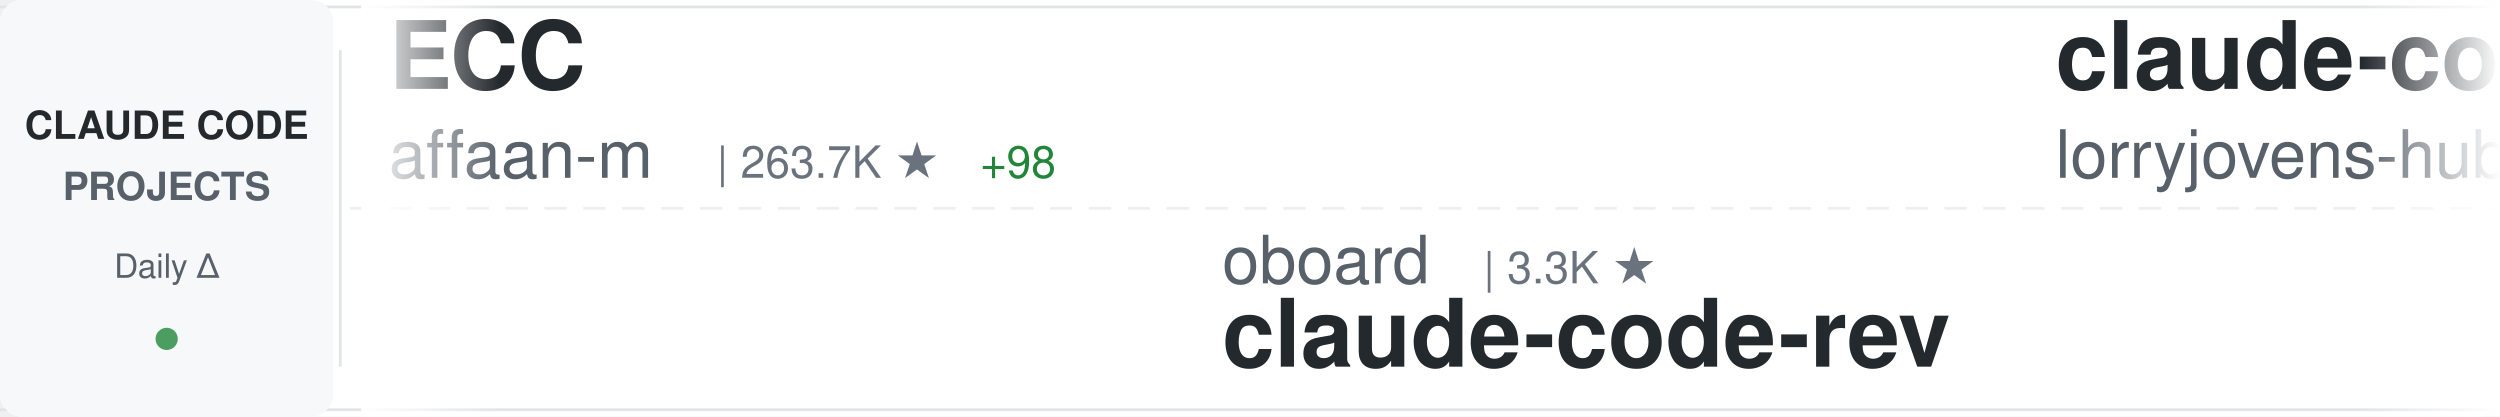
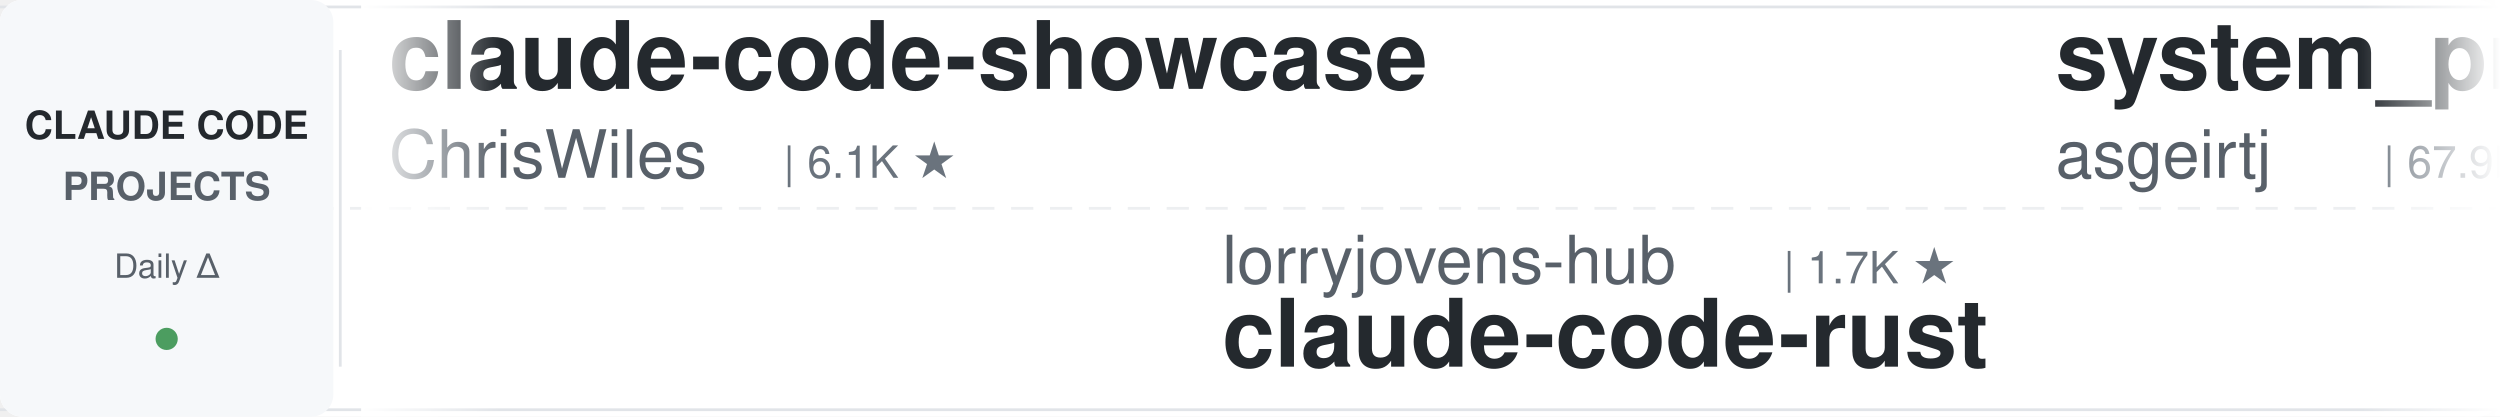
<svg xmlns="http://www.w3.org/2000/svg" width="900" height="150">
  <defs>
    <linearGradient id="awesomeLeftFade" x1="0%" y1="0%" x2="100%" y2="0%">
      <stop offset="0%" style="stop-color:#ffffff;stop-opacity:1" />
      <stop offset="100%" style="stop-color:#ffffff;stop-opacity:0" />
    </linearGradient>
    <linearGradient id="awesomeRightFade" x1="0%" y1="0%" x2="100%" y2="0%">
      <stop offset="0%" style="stop-color:#ffffff;stop-opacity:0" />
      <stop offset="100%" style="stop-color:#ffffff;stop-opacity:1" />
    </linearGradient>
  </defs>
  <rect width="900" height="150" fill="#ffffff" rx="8" />
  <rect x="0" y="2" width="900" height="1" fill="#e1e4e8" />
  <rect x="0" y="147" width="900" height="1" fill="#e1e4e8" />
  <line x1="0" y1="75" x2="900" y2="75" stroke="#e1e4e8" stroke-width="1" stroke-dasharray="8 6" opacity="0.6" />
  <rect x="0" y="0" width="120" height="150" fill="#f6f8fa" rx="8" />
  <text x="60" y="50" font-family="-apple-system, BlinkMacSystemFont, 'Segoe UI', Helvetica, Arial, sans-serif" font-size="14" font-weight="600" fill="#24292e" text-anchor="middle">CLAUDE CODE</text>
  <text x="60" y="72" font-family="-apple-system, BlinkMacSystemFont, 'Segoe UI', Helvetica, Arial, sans-serif" font-size="14" font-weight="600" fill="#586069" text-anchor="middle">PROJECTS</text>
  <text x="60" y="100" font-family="-apple-system, BlinkMacSystemFont, 'Segoe UI', Helvetica, Arial, sans-serif" font-size="12" font-weight="500" fill="#586069" text-anchor="middle">Daily Δ</text>
  <circle cx="60" cy="122" r="4" fill="#22863a" opacity="0.8" />
  <rect x="122" y="18" width="1" height="114" fill="#e1e4e8" />
  <clipPath id="awesomeTickerClip">
    <rect x="130" y="0" width="770" height="150" />
  </clipPath>
  <g clip-path="url(#awesomeTickerClip)">
    <g id="awesomeTickerItems">
      <animateTransform attributeName="transform" attributeType="XML" type="translate" from="0 0" to="-3000 0" dur="54s" repeatCount="indefinite" />
      <g transform="translate(0, 0)">
-         <text x="140" y="32" font-family="-apple-system, BlinkMacSystemFont, 'Segoe UI', Helvetica, Arial, sans-serif" font-size="34" font-weight="600" fill="#24292e">ECC</text>
-         <text x="140" y="64" font-family="-apple-system, BlinkMacSystemFont, 'Segoe UI', Helvetica, Arial, sans-serif" font-size="24" font-weight="400" fill="#586069">affaan-m</text>
-         <text x="258" y="64" font-family="-apple-system, BlinkMacSystemFont, 'Segoe UI', Helvetica, Arial, sans-serif" font-size="16" font-weight="500" fill="#6a737d">| 263.7K ★</text>
-         <text x="353" y="64" font-family="-apple-system, BlinkMacSystemFont, 'Segoe UI', Helvetica, Arial, sans-serif" font-size="16" font-weight="500" fill="#22863a"> +98</text>
+         <text x="140" y="32" font-family="-apple-system, BlinkMacSystemFont, 'Segoe UI', Helvetica, Arial, sans-serif" font-size="34" font-weight="600" fill="#24292e">claude-code-showcase</text>
+         <text x="140" y="64" font-family="-apple-system, BlinkMacSystemFont, 'Segoe UI', Helvetica, Arial, sans-serif" font-size="24" font-weight="400" fill="#586069">ChrisWiles</text>
+         <text x="282" y="64" font-family="-apple-system, BlinkMacSystemFont, 'Segoe UI', Helvetica, Arial, sans-serif" font-size="16" font-weight="500" fill="#6a737d">| 6.1K ★</text>
      </g>
      <g transform="translate(300, 0)">
-         <text x="140" y="102" font-family="-apple-system, BlinkMacSystemFont, 'Segoe UI', Helvetica, Arial, sans-serif" font-size="24" font-weight="400" fill="#586069">oboard</text>
-         <text x="234" y="102" font-family="-apple-system, BlinkMacSystemFont, 'Segoe UI', Helvetica, Arial, sans-serif" font-size="16" font-weight="500" fill="#6a737d">| 3.3K ★</text>
-         <text x="140" y="132" font-family="-apple-system, BlinkMacSystemFont, 'Segoe UI', Helvetica, Arial, sans-serif" font-size="34" font-weight="600" fill="#24292e">claude-code-rev</text>
+         <text x="140" y="102" font-family="-apple-system, BlinkMacSystemFont, 'Segoe UI', Helvetica, Arial, sans-serif" font-size="24" font-weight="400" fill="#586069">lorryjovens-hub</text>
+         <text x="342" y="102" font-family="-apple-system, BlinkMacSystemFont, 'Segoe UI', Helvetica, Arial, sans-serif" font-size="16" font-weight="500" fill="#6a737d">| 1.7K ★</text>
+         <text x="140" y="132" font-family="-apple-system, BlinkMacSystemFont, 'Segoe UI', Helvetica, Arial, sans-serif" font-size="34" font-weight="600" fill="#24292e">claude-code-rust</text>
      </g>
      <g transform="translate(600, 0)">
-         <text x="140" y="32" font-family="-apple-system, BlinkMacSystemFont, 'Segoe UI', Helvetica, Arial, sans-serif" font-size="34" font-weight="600" fill="#24292e">claude-code-rust</text>
-         <text x="140" y="64" font-family="-apple-system, BlinkMacSystemFont, 'Segoe UI', Helvetica, Arial, sans-serif" font-size="24" font-weight="400" fill="#586069">lorryjovens-hub</text>
-         <text x="342" y="64" font-family="-apple-system, BlinkMacSystemFont, 'Segoe UI', Helvetica, Arial, sans-serif" font-size="16" font-weight="500" fill="#6a737d">| 1.7K ★</text>
+         <text x="140" y="32" font-family="-apple-system, BlinkMacSystemFont, 'Segoe UI', Helvetica, Arial, sans-serif" font-size="34" font-weight="600" fill="#24292e">system_prompts_leaks</text>
+         <text x="140" y="64" font-family="-apple-system, BlinkMacSystemFont, 'Segoe UI', Helvetica, Arial, sans-serif" font-size="24" font-weight="400" fill="#586069">asgeirtj</text>
+         <text x="258" y="64" font-family="-apple-system, BlinkMacSystemFont, 'Segoe UI', Helvetica, Arial, sans-serif" font-size="16" font-weight="500" fill="#6a737d">| 67.9K ★</text>
+         <text x="344" y="64" font-family="-apple-system, BlinkMacSystemFont, 'Segoe UI', Helvetica, Arial, sans-serif" font-size="16" font-weight="500" fill="#22863a"> +14</text>
      </g>
      <g transform="translate(900, 0)">
-         <text x="140" y="102" font-family="-apple-system, BlinkMacSystemFont, 'Segoe UI', Helvetica, Arial, sans-serif" font-size="24" font-weight="400" fill="#586069">techjarves</text>
-         <text x="282" y="102" font-family="-apple-system, BlinkMacSystemFont, 'Segoe UI', Helvetica, Arial, sans-serif" font-size="16" font-weight="500" fill="#6a737d">| 1.5K ★</text>
-         <text x="359" y="102" font-family="-apple-system, BlinkMacSystemFont, 'Segoe UI', Helvetica, Arial, sans-serif" font-size="16" font-weight="500" fill="#22863a"> +2</text>
-         <text x="140" y="132" font-family="-apple-system, BlinkMacSystemFont, 'Segoe UI', Helvetica, Arial, sans-serif" font-size="34" font-weight="600" fill="#24292e">ClaudeCode-Portable</text>
+         <text x="140" y="102" font-family="-apple-system, BlinkMacSystemFont, 'Segoe UI', Helvetica, Arial, sans-serif" font-size="24" font-weight="400" fill="#586069">Windy3f3f3f3f</text>
+         <text x="318" y="102" font-family="-apple-system, BlinkMacSystemFont, 'Segoe UI', Helvetica, Arial, sans-serif" font-size="16" font-weight="500" fill="#6a737d">| 3.7K ★</text>
+         <text x="395" y="102" font-family="-apple-system, BlinkMacSystemFont, 'Segoe UI', Helvetica, Arial, sans-serif" font-size="16" font-weight="500" fill="#22863a"> +1</text>
+         <text x="140" y="132" font-family="-apple-system, BlinkMacSystemFont, 'Segoe UI', Helvetica, Arial, sans-serif" font-size="34" font-weight="600" fill="#24292e">how-claude-code-works</text>
      </g>
      <g transform="translate(1200, 0)">
-         <text x="140" y="32" font-family="-apple-system, BlinkMacSystemFont, 'Segoe UI', Helvetica, Arial, sans-serif" font-size="34" font-weight="600" fill="#24292e">edmunds-claude-code</text>
-         <text x="140" y="64" font-family="-apple-system, BlinkMacSystemFont, 'Segoe UI', Helvetica, Arial, sans-serif" font-size="24" font-weight="400" fill="#586069">edmund-io</text>
-         <text x="270" y="64" font-family="-apple-system, BlinkMacSystemFont, 'Segoe UI', Helvetica, Arial, sans-serif" font-size="16" font-weight="500" fill="#6a737d">| 1.5K ★</text>
+         <text x="140" y="32" font-family="-apple-system, BlinkMacSystemFont, 'Segoe UI', Helvetica, Arial, sans-serif" font-size="34" font-weight="600" fill="#24292e">claude-code-best-practic...</text>
+         <text x="140" y="64" font-family="-apple-system, BlinkMacSystemFont, 'Segoe UI', Helvetica, Arial, sans-serif" font-size="24" font-weight="400" fill="#586069">shanraisshan</text>
+         <text x="306" y="64" font-family="-apple-system, BlinkMacSystemFont, 'Segoe UI', Helvetica, Arial, sans-serif" font-size="16" font-weight="500" fill="#6a737d">| 66.1K ★</text>
+         <text x="392" y="64" font-family="-apple-system, BlinkMacSystemFont, 'Segoe UI', Helvetica, Arial, sans-serif" font-size="16" font-weight="500" fill="#22863a"> +3</text>
      </g>
      <g transform="translate(1500, 0)">
-         <text x="140" y="102" font-family="-apple-system, BlinkMacSystemFont, 'Segoe UI', Helvetica, Arial, sans-serif" font-size="24" font-weight="400" fill="#586069">digitalsamba</text>
-         <text x="306" y="102" font-family="-apple-system, BlinkMacSystemFont, 'Segoe UI', Helvetica, Arial, sans-serif" font-size="16" font-weight="500" fill="#6a737d">| 2.1K ★</text>
-         <text x="140" y="132" font-family="-apple-system, BlinkMacSystemFont, 'Segoe UI', Helvetica, Arial, sans-serif" font-size="34" font-weight="600" fill="#24292e">claude-code-video-toolki...</text>
+         <text x="140" y="102" font-family="-apple-system, BlinkMacSystemFont, 'Segoe UI', Helvetica, Arial, sans-serif" font-size="24" font-weight="400" fill="#586069">KPR111</text>
+         <text x="234" y="102" font-family="-apple-system, BlinkMacSystemFont, 'Segoe UI', Helvetica, Arial, sans-serif" font-size="16" font-weight="500" fill="#6a737d">| 18 ★</text>
+         <text x="140" y="132" font-family="-apple-system, BlinkMacSystemFont, 'Segoe UI', Helvetica, Arial, sans-serif" font-size="34" font-weight="600" fill="#24292e">Claude-Code</text>
      </g>
      <g transform="translate(1800, 0)">
-         <text x="140" y="32" font-family="-apple-system, BlinkMacSystemFont, 'Segoe UI', Helvetica, Arial, sans-serif" font-size="34" font-weight="600" fill="#24292e">claude-code-source-build</text>
-         <text x="140" y="64" font-family="-apple-system, BlinkMacSystemFont, 'Segoe UI', Helvetica, Arial, sans-serif" font-size="24" font-weight="400" fill="#586069">andrew-kramer-inno</text>
-         <text x="378" y="64" font-family="-apple-system, BlinkMacSystemFont, 'Segoe UI', Helvetica, Arial, sans-serif" font-size="16" font-weight="500" fill="#6a737d">| 596 ★</text>
+         <text x="140" y="32" font-family="-apple-system, BlinkMacSystemFont, 'Segoe UI', Helvetica, Arial, sans-serif" font-size="34" font-weight="600" fill="#24292e">claude_code_src</text>
+         <text x="140" y="64" font-family="-apple-system, BlinkMacSystemFont, 'Segoe UI', Helvetica, Arial, sans-serif" font-size="24" font-weight="400" fill="#586069">ponponon</text>
+         <text x="258" y="64" font-family="-apple-system, BlinkMacSystemFont, 'Segoe UI', Helvetica, Arial, sans-serif" font-size="16" font-weight="500" fill="#6a737d">| 2.3K ★</text>
      </g>
      <g transform="translate(2100, 0)">
-         <text x="140" y="102" font-family="-apple-system, BlinkMacSystemFont, 'Segoe UI', Helvetica, Arial, sans-serif" font-size="24" font-weight="400" fill="#586069">1rgs</text>
-         <text x="210" y="102" font-family="-apple-system, BlinkMacSystemFont, 'Segoe UI', Helvetica, Arial, sans-serif" font-size="16" font-weight="500" fill="#6a737d">| 3.8K ★</text>
-         <text x="140" y="132" font-family="-apple-system, BlinkMacSystemFont, 'Segoe UI', Helvetica, Arial, sans-serif" font-size="34" font-weight="600" fill="#24292e">claude-code-proxy</text>
+         <text x="140" y="102" font-family="-apple-system, BlinkMacSystemFont, 'Segoe UI', Helvetica, Arial, sans-serif" font-size="24" font-weight="400" fill="#586069">FlorianBruniaux</text>
+         <text x="342" y="102" font-family="-apple-system, BlinkMacSystemFont, 'Segoe UI', Helvetica, Arial, sans-serif" font-size="16" font-weight="500" fill="#6a737d">| 6.0K ★</text>
+         <text x="419" y="102" font-family="-apple-system, BlinkMacSystemFont, 'Segoe UI', Helvetica, Arial, sans-serif" font-size="16" font-weight="500" fill="#22863a"> +1</text>
+         <text x="140" y="132" font-family="-apple-system, BlinkMacSystemFont, 'Segoe UI', Helvetica, Arial, sans-serif" font-size="34" font-weight="600" fill="#24292e">claude-code-ultimate-gui...</text>
      </g>
      <g transform="translate(2400, 0)">
-         <text x="140" y="32" font-family="-apple-system, BlinkMacSystemFont, 'Segoe UI', Helvetica, Arial, sans-serif" font-size="34" font-weight="600" fill="#24292e">claude-code-infrastructu...</text>
-         <text x="140" y="64" font-family="-apple-system, BlinkMacSystemFont, 'Segoe UI', Helvetica, Arial, sans-serif" font-size="24" font-weight="400" fill="#586069">diet103</text>
-         <text x="246" y="64" font-family="-apple-system, BlinkMacSystemFont, 'Segoe UI', Helvetica, Arial, sans-serif" font-size="16" font-weight="500" fill="#6a737d">| 10.0K ★</text>
+         <text x="140" y="32" font-family="-apple-system, BlinkMacSystemFont, 'Segoe UI', Helvetica, Arial, sans-serif" font-size="34" font-weight="600" fill="#24292e">claude-code-base-action</text>
+         <text x="140" y="64" font-family="-apple-system, BlinkMacSystemFont, 'Segoe UI', Helvetica, Arial, sans-serif" font-size="24" font-weight="400" fill="#586069">anthropics</text>
+         <text x="282" y="64" font-family="-apple-system, BlinkMacSystemFont, 'Segoe UI', Helvetica, Arial, sans-serif" font-size="16" font-weight="500" fill="#6a737d">| 986 ★</text>
      </g>
      <g transform="translate(2700, 0)">
-         <text x="140" y="102" font-family="-apple-system, BlinkMacSystemFont, 'Segoe UI', Helvetica, Arial, sans-serif" font-size="24" font-weight="400" fill="#586069">fazxes</text>
-         <text x="234" y="102" font-family="-apple-system, BlinkMacSystemFont, 'Segoe UI', Helvetica, Arial, sans-serif" font-size="16" font-weight="500" fill="#6a737d">| 242 ★</text>
-         <text x="140" y="132" font-family="-apple-system, BlinkMacSystemFont, 'Segoe UI', Helvetica, Arial, sans-serif" font-size="34" font-weight="600" fill="#24292e">Claude-code</text>
+         <text x="140" y="102" font-family="-apple-system, BlinkMacSystemFont, 'Segoe UI', Helvetica, Arial, sans-serif" font-size="24" font-weight="400" fill="#586069">wanshuiyin</text>
+         <text x="282" y="102" font-family="-apple-system, BlinkMacSystemFont, 'Segoe UI', Helvetica, Arial, sans-serif" font-size="16" font-weight="500" fill="#6a737d">| 16.4K ★</text>
+         <text x="368" y="102" font-family="-apple-system, BlinkMacSystemFont, 'Segoe UI', Helvetica, Arial, sans-serif" font-size="16" font-weight="500" fill="#22863a"> +7</text>
+         <text x="140" y="132" font-family="-apple-system, BlinkMacSystemFont, 'Segoe UI', Helvetica, Arial, sans-serif" font-size="34" font-weight="600" fill="#24292e">Auto-claude-code-researc...</text>
      </g>
      <g transform="translate(3000, 0)">
-         <text x="140" y="32" font-family="-apple-system, BlinkMacSystemFont, 'Segoe UI', Helvetica, Arial, sans-serif" font-size="34" font-weight="600" fill="#24292e">ECC</text>
-         <text x="140" y="64" font-family="-apple-system, BlinkMacSystemFont, 'Segoe UI', Helvetica, Arial, sans-serif" font-size="24" font-weight="400" fill="#586069">affaan-m</text>
-         <text x="258" y="64" font-family="-apple-system, BlinkMacSystemFont, 'Segoe UI', Helvetica, Arial, sans-serif" font-size="16" font-weight="500" fill="#6a737d">| 263.7K ★</text>
-         <text x="353" y="64" font-family="-apple-system, BlinkMacSystemFont, 'Segoe UI', Helvetica, Arial, sans-serif" font-size="16" font-weight="500" fill="#22863a"> +98</text>
+         <text x="140" y="32" font-family="-apple-system, BlinkMacSystemFont, 'Segoe UI', Helvetica, Arial, sans-serif" font-size="34" font-weight="600" fill="#24292e">claude-code-showcase</text>
+         <text x="140" y="64" font-family="-apple-system, BlinkMacSystemFont, 'Segoe UI', Helvetica, Arial, sans-serif" font-size="24" font-weight="400" fill="#586069">ChrisWiles</text>
+         <text x="282" y="64" font-family="-apple-system, BlinkMacSystemFont, 'Segoe UI', Helvetica, Arial, sans-serif" font-size="16" font-weight="500" fill="#6a737d">| 6.1K ★</text>
      </g>
      <g transform="translate(3300, 0)">
-         <text x="140" y="102" font-family="-apple-system, BlinkMacSystemFont, 'Segoe UI', Helvetica, Arial, sans-serif" font-size="24" font-weight="400" fill="#586069">oboard</text>
-         <text x="234" y="102" font-family="-apple-system, BlinkMacSystemFont, 'Segoe UI', Helvetica, Arial, sans-serif" font-size="16" font-weight="500" fill="#6a737d">| 3.3K ★</text>
-         <text x="140" y="132" font-family="-apple-system, BlinkMacSystemFont, 'Segoe UI', Helvetica, Arial, sans-serif" font-size="34" font-weight="600" fill="#24292e">claude-code-rev</text>
+         <text x="140" y="102" font-family="-apple-system, BlinkMacSystemFont, 'Segoe UI', Helvetica, Arial, sans-serif" font-size="24" font-weight="400" fill="#586069">lorryjovens-hub</text>
+         <text x="342" y="102" font-family="-apple-system, BlinkMacSystemFont, 'Segoe UI', Helvetica, Arial, sans-serif" font-size="16" font-weight="500" fill="#6a737d">| 1.7K ★</text>
+         <text x="140" y="132" font-family="-apple-system, BlinkMacSystemFont, 'Segoe UI', Helvetica, Arial, sans-serif" font-size="34" font-weight="600" fill="#24292e">claude-code-rust</text>
      </g>
      <g transform="translate(3600, 0)">
-         <text x="140" y="32" font-family="-apple-system, BlinkMacSystemFont, 'Segoe UI', Helvetica, Arial, sans-serif" font-size="34" font-weight="600" fill="#24292e">claude-code-rust</text>
-         <text x="140" y="64" font-family="-apple-system, BlinkMacSystemFont, 'Segoe UI', Helvetica, Arial, sans-serif" font-size="24" font-weight="400" fill="#586069">lorryjovens-hub</text>
-         <text x="342" y="64" font-family="-apple-system, BlinkMacSystemFont, 'Segoe UI', Helvetica, Arial, sans-serif" font-size="16" font-weight="500" fill="#6a737d">| 1.7K ★</text>
+         <text x="140" y="32" font-family="-apple-system, BlinkMacSystemFont, 'Segoe UI', Helvetica, Arial, sans-serif" font-size="34" font-weight="600" fill="#24292e">system_prompts_leaks</text>
+         <text x="140" y="64" font-family="-apple-system, BlinkMacSystemFont, 'Segoe UI', Helvetica, Arial, sans-serif" font-size="24" font-weight="400" fill="#586069">asgeirtj</text>
+         <text x="258" y="64" font-family="-apple-system, BlinkMacSystemFont, 'Segoe UI', Helvetica, Arial, sans-serif" font-size="16" font-weight="500" fill="#6a737d">| 67.9K ★</text>
+         <text x="344" y="64" font-family="-apple-system, BlinkMacSystemFont, 'Segoe UI', Helvetica, Arial, sans-serif" font-size="16" font-weight="500" fill="#22863a"> +14</text>
      </g>
      <g transform="translate(3900, 0)">
-         <text x="140" y="102" font-family="-apple-system, BlinkMacSystemFont, 'Segoe UI', Helvetica, Arial, sans-serif" font-size="24" font-weight="400" fill="#586069">techjarves</text>
-         <text x="282" y="102" font-family="-apple-system, BlinkMacSystemFont, 'Segoe UI', Helvetica, Arial, sans-serif" font-size="16" font-weight="500" fill="#6a737d">| 1.5K ★</text>
-         <text x="359" y="102" font-family="-apple-system, BlinkMacSystemFont, 'Segoe UI', Helvetica, Arial, sans-serif" font-size="16" font-weight="500" fill="#22863a"> +2</text>
-         <text x="140" y="132" font-family="-apple-system, BlinkMacSystemFont, 'Segoe UI', Helvetica, Arial, sans-serif" font-size="34" font-weight="600" fill="#24292e">ClaudeCode-Portable</text>
+         <text x="140" y="102" font-family="-apple-system, BlinkMacSystemFont, 'Segoe UI', Helvetica, Arial, sans-serif" font-size="24" font-weight="400" fill="#586069">Windy3f3f3f3f</text>
+         <text x="318" y="102" font-family="-apple-system, BlinkMacSystemFont, 'Segoe UI', Helvetica, Arial, sans-serif" font-size="16" font-weight="500" fill="#6a737d">| 3.7K ★</text>
+         <text x="395" y="102" font-family="-apple-system, BlinkMacSystemFont, 'Segoe UI', Helvetica, Arial, sans-serif" font-size="16" font-weight="500" fill="#22863a"> +1</text>
+         <text x="140" y="132" font-family="-apple-system, BlinkMacSystemFont, 'Segoe UI', Helvetica, Arial, sans-serif" font-size="34" font-weight="600" fill="#24292e">how-claude-code-works</text>
      </g>
    </g>
  </g>
  <rect x="130" y="0" width="50" height="150" fill="url(#awesomeLeftFade)" />
  <rect x="850" y="0" width="50" height="150" fill="url(#awesomeRightFade)" />
</svg>
